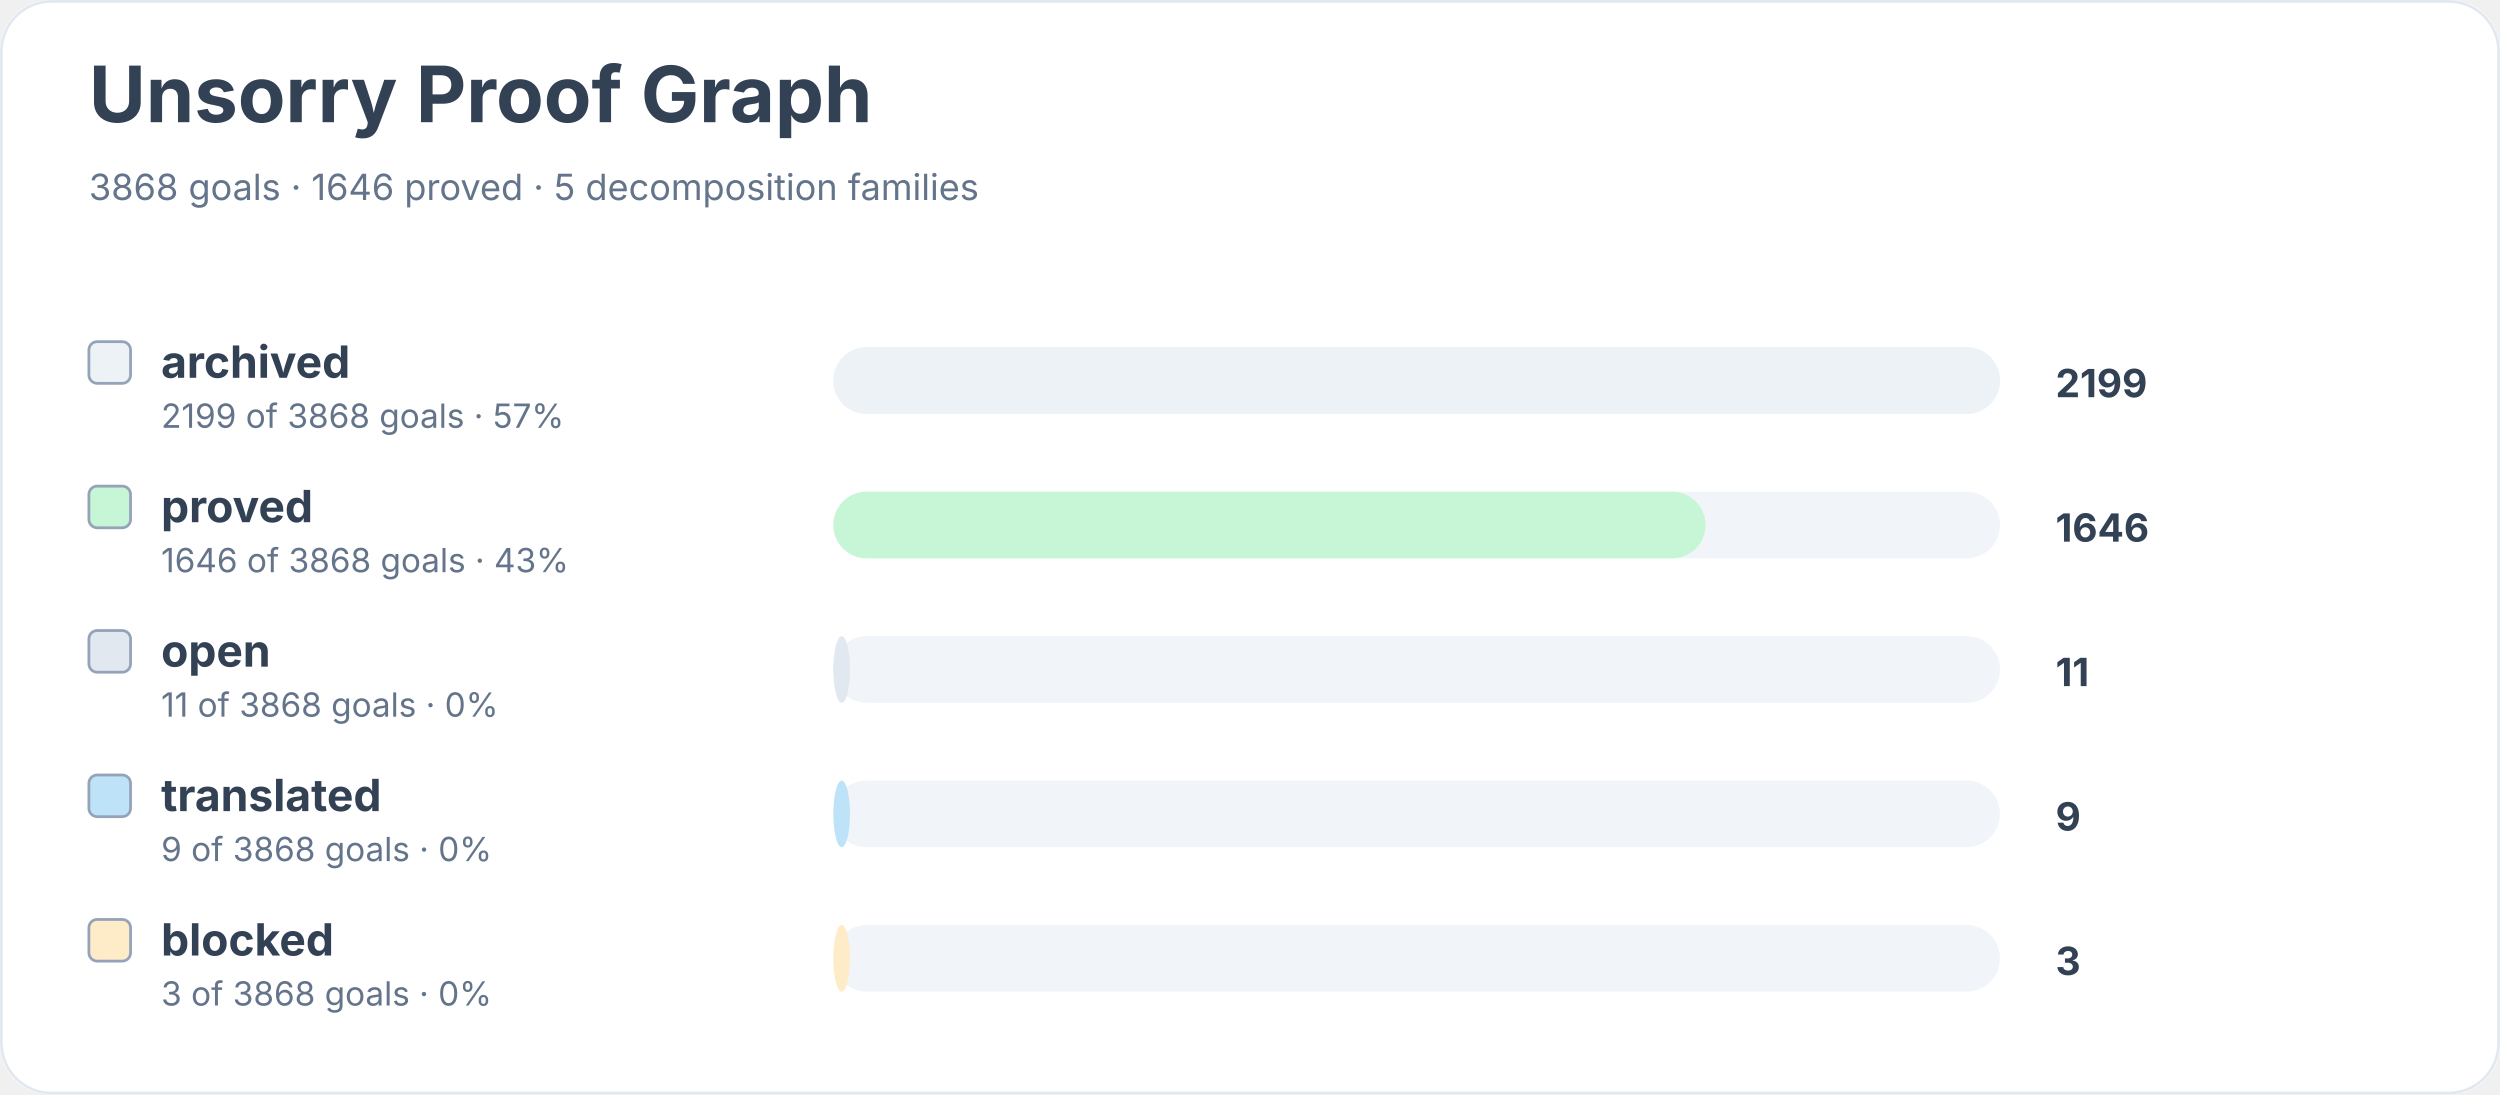
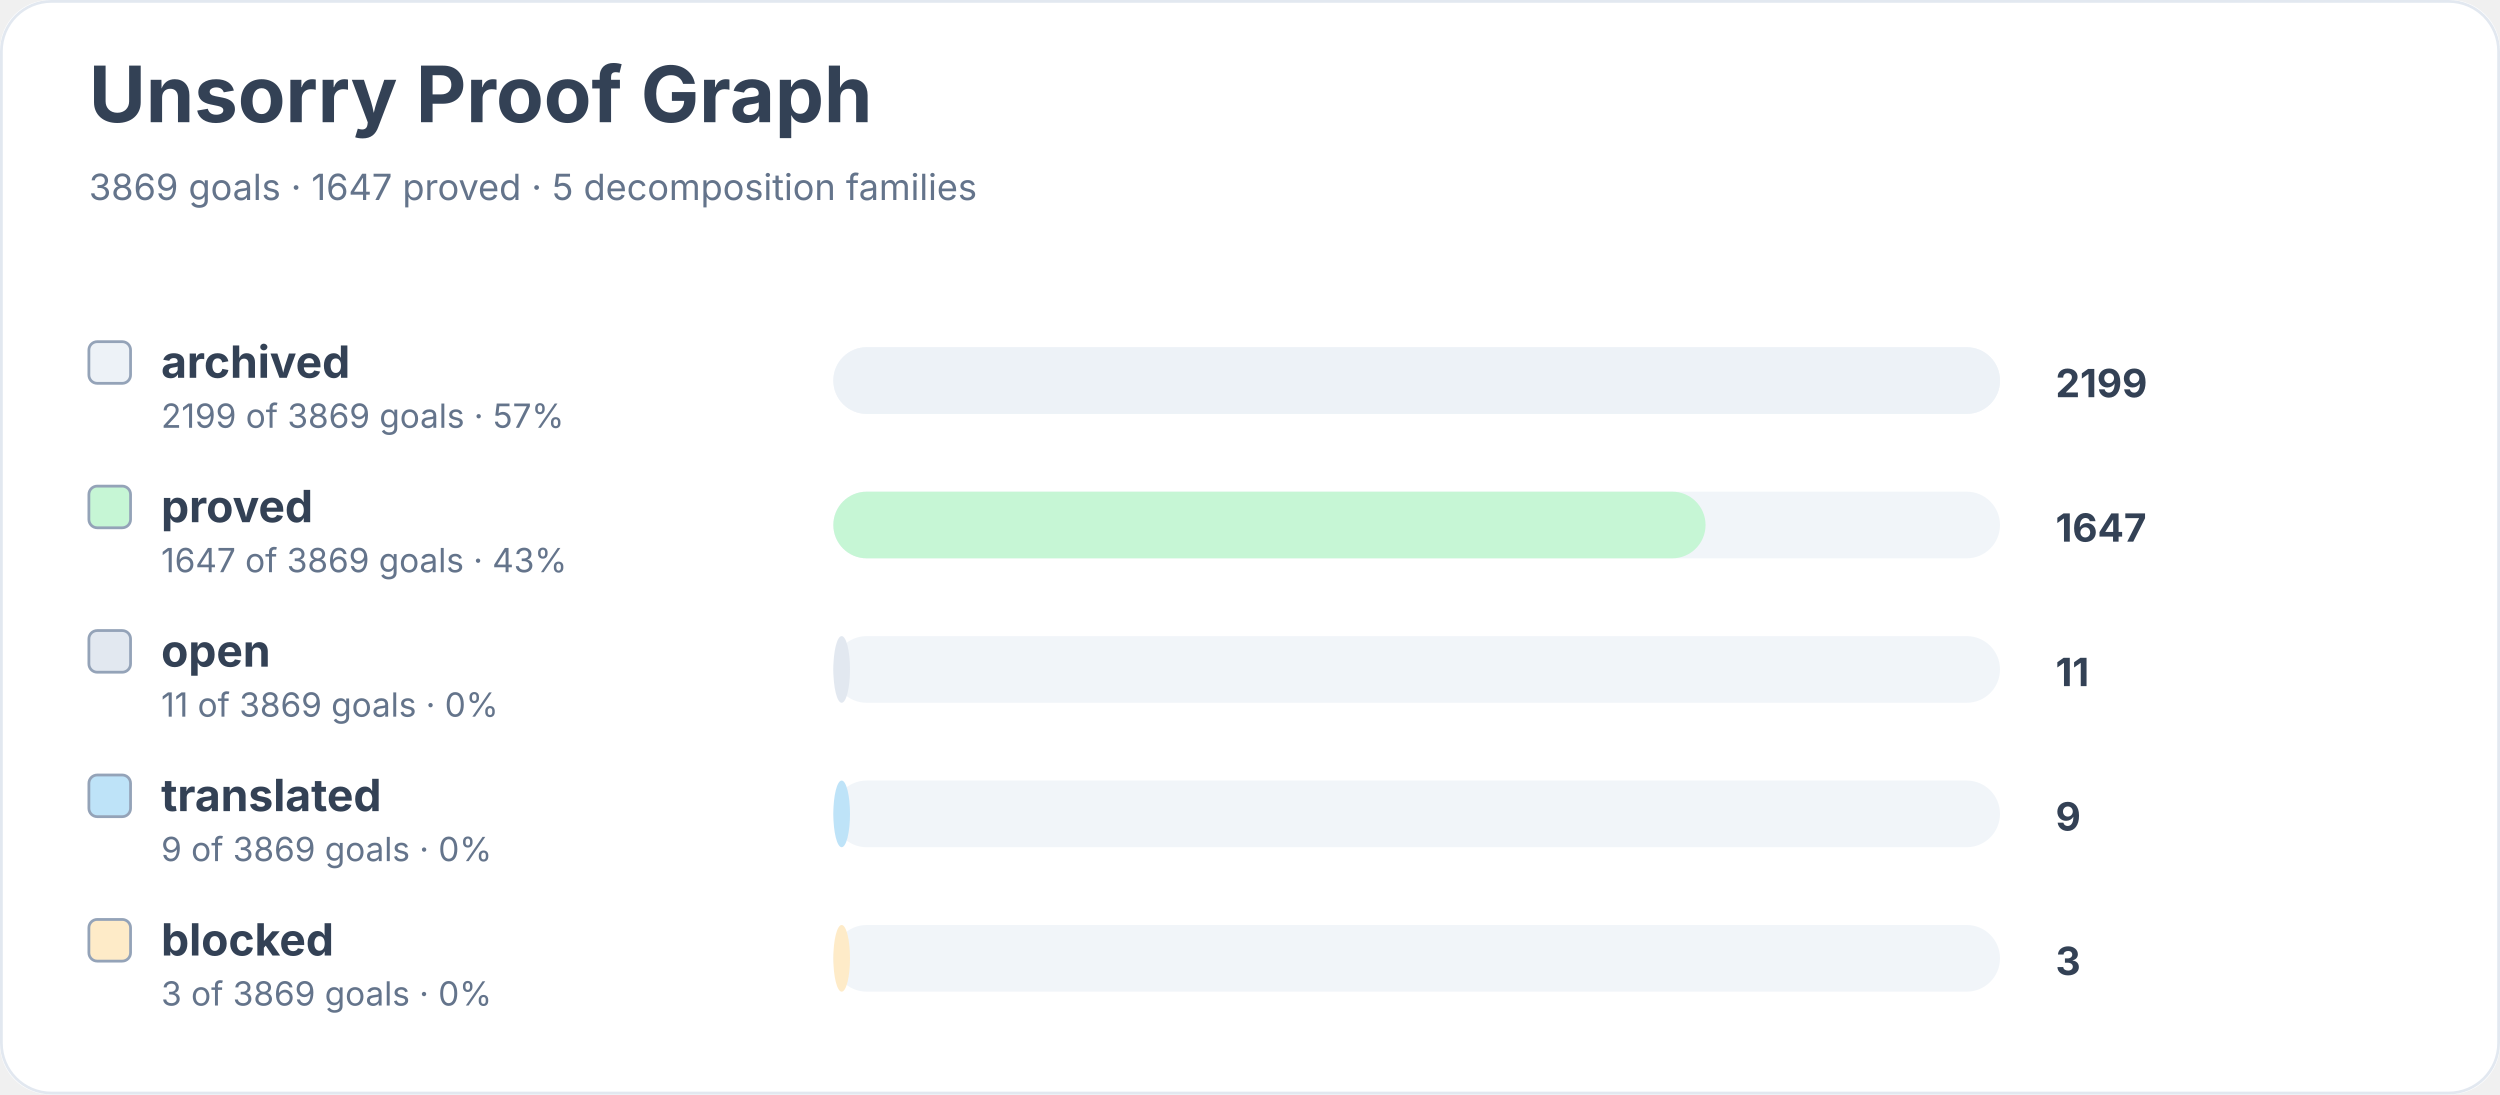
<svg xmlns="http://www.w3.org/2000/svg" width="900" height="394" viewBox="0 0 900 394" role="img" aria-labelledby="title desc">
  <rect width="900" height="100%" rx="18" fill="#ffffff" />
  <rect x="0.5" y="0.5" width="899" height="393" rx="18" fill="none" stroke="#e2e8f0" />
  <text x="32" y="44" font-family="Inter, system-ui, sans-serif" font-size="28" font-weight="700" fill="#334155">Unsorry Proof Graph</text>
-   <text x="32" y="72" font-family="Inter, system-ui, sans-serif" font-size="13" fill="#64748b">3868 goals · 1646 proved · 5 decomposition families</text>
+   <text x="32" y="72" font-family="Inter, system-ui, sans-serif" font-size="13" fill="#64748b">3869 goals · 1647 proved · 5 decomposition families</text>
  <rect x="32" y="123" width="15" height="15" rx="3" fill="#edf2f7" stroke="#94a3b8" />
  <text x="58" y="136" font-family="Inter, system-ui, sans-serif" font-size="16" font-weight="650" fill="#334155">archived</text>
-   <text x="58" y="154" font-family="Inter, system-ui, sans-serif" font-size="12" fill="#64748b">2199 of 3868 goals · 57%</text>
+   <text x="58" y="154" font-family="Inter, system-ui, sans-serif" font-size="12" fill="#64748b">2199 of 3869 goals · 57%</text>
  <rect x="300" y="125" width="420" height="24" rx="12" fill="#f1f5f9" />
  <rect x="300" y="125" width="420" height="24" rx="12" fill="#edf2f7" />
  <text x="740" y="143" font-family="Inter, system-ui, sans-serif" font-size="14" font-weight="700" fill="#334155">2199</text>
  <rect x="32" y="175" width="15" height="15" rx="3" fill="#c6f6d5" stroke="#94a3b8" />
  <text x="58" y="188" font-family="Inter, system-ui, sans-serif" font-size="16" font-weight="650" fill="#334155">proved</text>
-   <text x="58" y="206" font-family="Inter, system-ui, sans-serif" font-size="12" fill="#64748b">1646 of 3868 goals · 43%</text>
+   <text x="58" y="206" font-family="Inter, system-ui, sans-serif" font-size="12" fill="#64748b">1647 of 3869 goals · 43%</text>
  <rect x="300" y="177" width="420" height="24" rx="12" fill="#f1f5f9" />
  <rect x="300" y="177" width="314" height="24" rx="12" fill="#c6f6d5" />
-   <text x="740" y="195" font-family="Inter, system-ui, sans-serif" font-size="14" font-weight="700" fill="#334155">1646</text>
+   <text x="740" y="195" font-family="Inter, system-ui, sans-serif" font-size="14" font-weight="700" fill="#334155">1647</text>
  <rect x="32" y="227" width="15" height="15" rx="3" fill="#e2e8f0" stroke="#94a3b8" />
  <text x="58" y="240" font-family="Inter, system-ui, sans-serif" font-size="16" font-weight="650" fill="#334155">open</text>
-   <text x="58" y="258" font-family="Inter, system-ui, sans-serif" font-size="12" fill="#64748b">11 of 3868 goals · 0%</text>
+   <text x="58" y="258" font-family="Inter, system-ui, sans-serif" font-size="12" fill="#64748b">11 of 3869 goals · 0%</text>
  <rect x="300" y="229" width="420" height="24" rx="12" fill="#f1f5f9" />
  <rect x="300" y="229" width="6" height="24" rx="12" fill="#e2e8f0" />
  <text x="740" y="247" font-family="Inter, system-ui, sans-serif" font-size="14" font-weight="700" fill="#334155">11</text>
  <rect x="32" y="279" width="15" height="15" rx="3" fill="#bee3f8" stroke="#94a3b8" />
  <text x="58" y="292" font-family="Inter, system-ui, sans-serif" font-size="16" font-weight="650" fill="#334155">translated</text>
-   <text x="58" y="310" font-family="Inter, system-ui, sans-serif" font-size="12" fill="#64748b">9 of 3868 goals · 0%</text>
+   <text x="58" y="310" font-family="Inter, system-ui, sans-serif" font-size="12" fill="#64748b">9 of 3869 goals · 0%</text>
  <rect x="300" y="281" width="420" height="24" rx="12" fill="#f1f5f9" />
  <rect x="300" y="281" width="6" height="24" rx="12" fill="#bee3f8" />
  <text x="740" y="299" font-family="Inter, system-ui, sans-serif" font-size="14" font-weight="700" fill="#334155">9</text>
  <rect x="32" y="331" width="15" height="15" rx="3" fill="#feebc8" stroke="#94a3b8" />
  <text x="58" y="344" font-family="Inter, system-ui, sans-serif" font-size="16" font-weight="650" fill="#334155">blocked</text>
-   <text x="58" y="362" font-family="Inter, system-ui, sans-serif" font-size="12" fill="#64748b">3 of 3868 goals · 0%</text>
+   <text x="58" y="362" font-family="Inter, system-ui, sans-serif" font-size="12" fill="#64748b">3 of 3869 goals · 0%</text>
  <rect x="300" y="333" width="420" height="24" rx="12" fill="#f1f5f9" />
  <rect x="300" y="333" width="6" height="24" rx="12" fill="#feebc8" />
  <text x="740" y="351" font-family="Inter, system-ui, sans-serif" font-size="14" font-weight="700" fill="#334155">3</text>
</svg>
